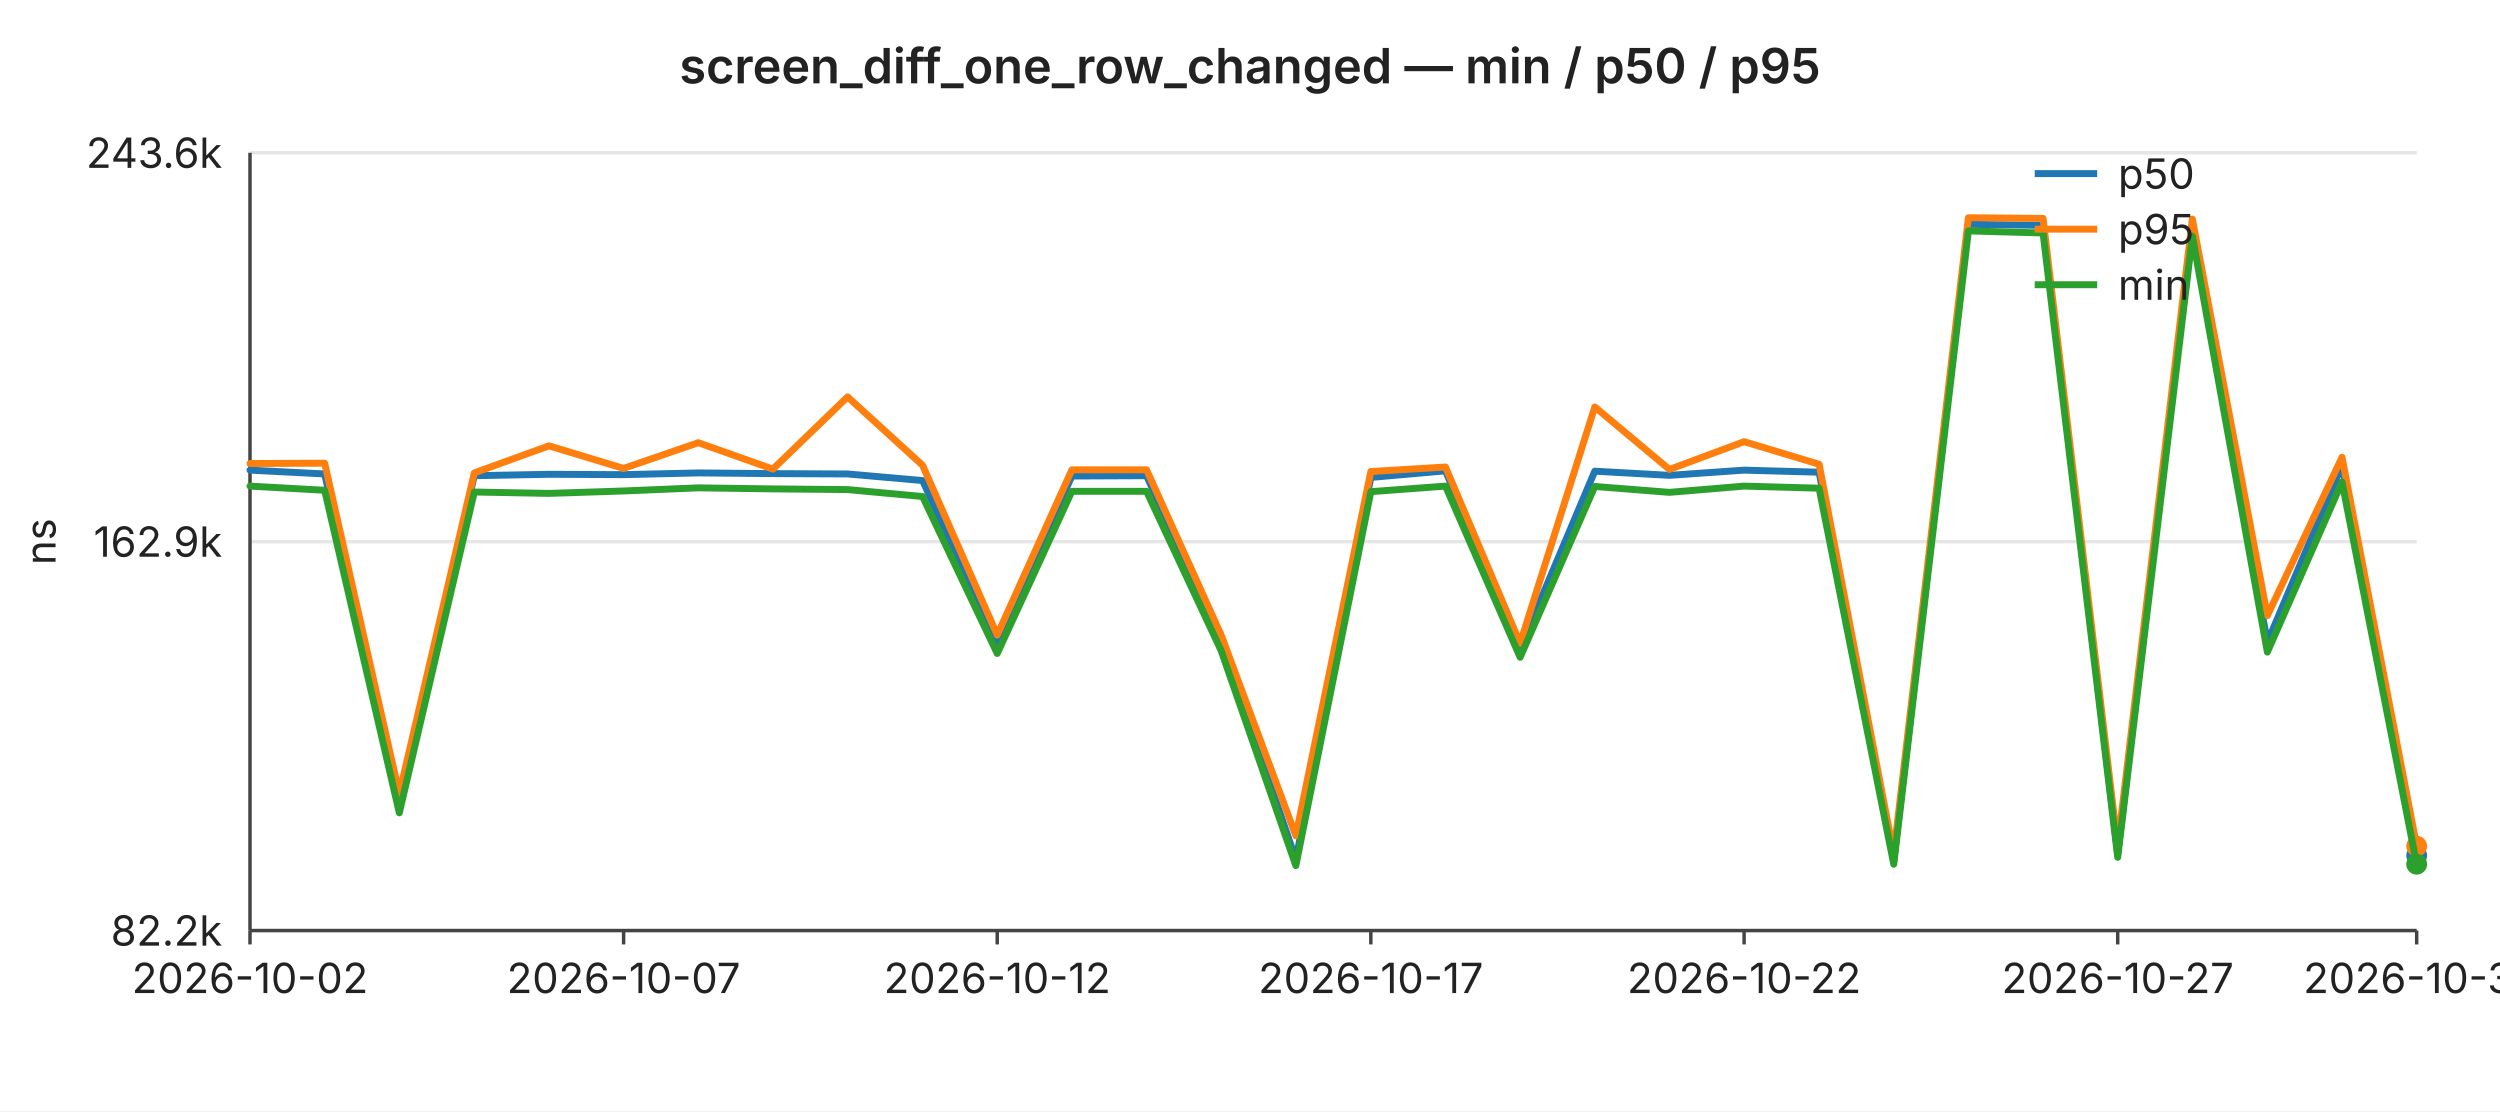
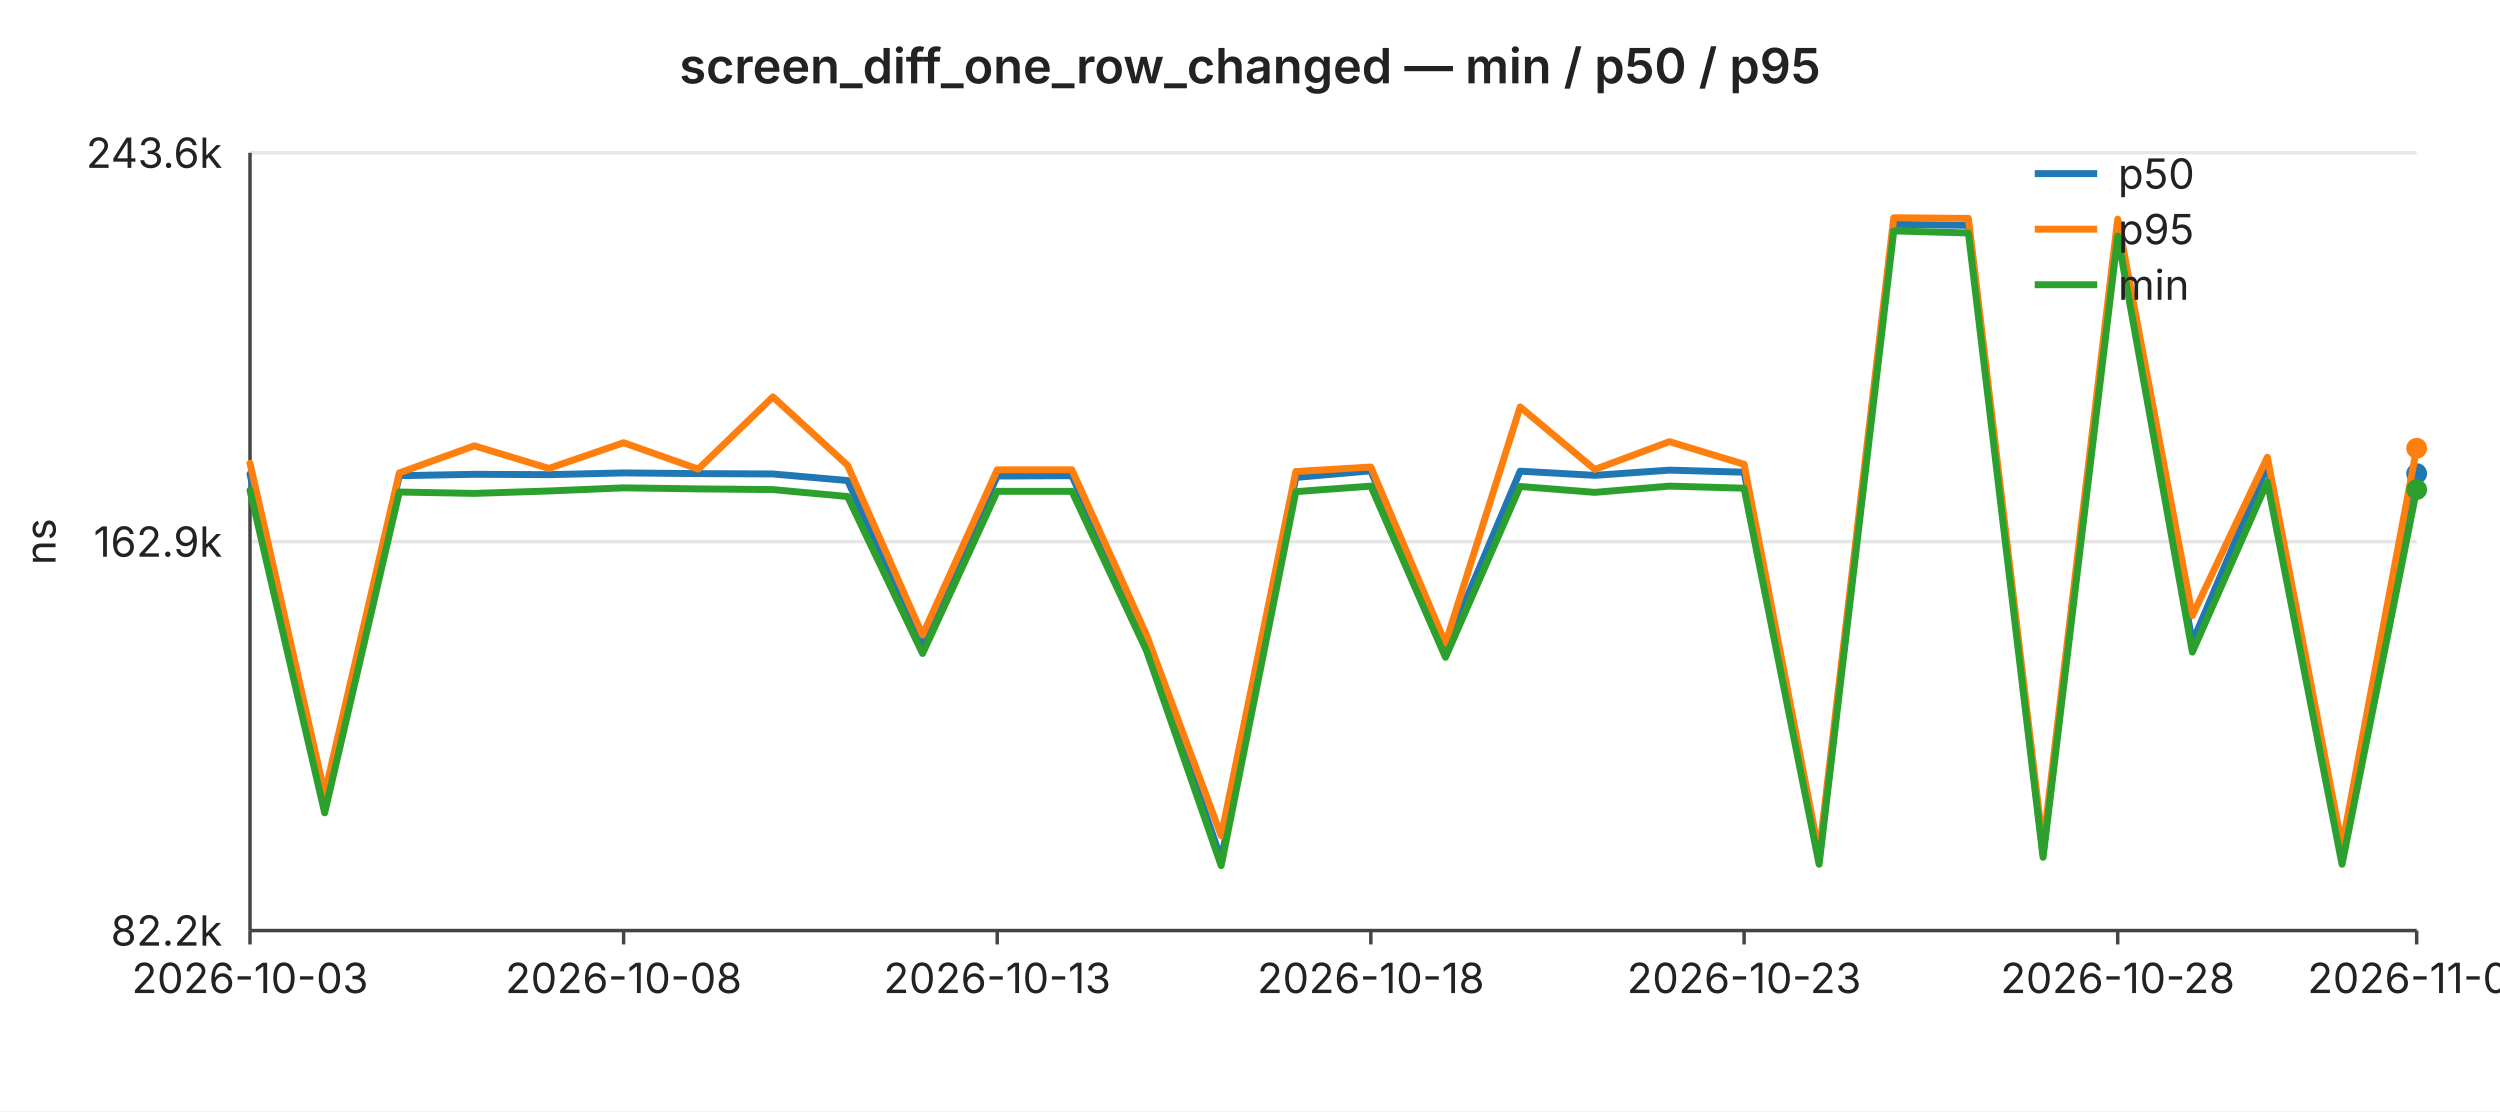
<svg xmlns="http://www.w3.org/2000/svg" width="720" height="320" viewBox="0 0 720 320" font-family="-apple-system,BlinkMacSystemFont,Segoe UI,sans-serif" font-size="12">
  <rect width="720" height="320" fill="#ffffff" />
  <text x="360" y="24" text-anchor="middle" font-size="14" font-weight="600" fill="#222">screen_diff_one_row_changed — min / p50 / p95</text>
  <line x1="72" y1="44.0" x2="696" y2="44.0" stroke="#e6e6e6" stroke-width="1" />
  <text x="64" y="44.0" text-anchor="end" dominant-baseline="middle" fill="#222">243.6k</text>
  <line x1="72" y1="156.0" x2="696" y2="156.0" stroke="#e6e6e6" stroke-width="1" />
  <text x="64" y="156.0" text-anchor="end" dominant-baseline="middle" fill="#222">162.9k</text>
  <line x1="72" y1="268.0" x2="696" y2="268.0" stroke="#e6e6e6" stroke-width="1" />
  <text x="64" y="268.0" text-anchor="end" dominant-baseline="middle" fill="#222">82.2k</text>
  <text x="16" y="156" text-anchor="middle" fill="#222" transform="rotate(-90 16 156)">ns</text>
  <line x1="72" y1="44" x2="72" y2="268" stroke="#444" stroke-width="1" />
  <line x1="72" y1="268" x2="696" y2="268" stroke="#444" stroke-width="1" />
  <line x1="72.0" y1="268" x2="72.0" y2="272" stroke="#444" stroke-width="1" />
-   <text x="72.0" y="286" text-anchor="middle" fill="#222">2026-10-02</text>
+   <text x="72.0" y="286" text-anchor="middle" fill="#222">2026-10-03</text>
  <line x1="179.6" y1="268" x2="179.6" y2="272" stroke="#444" stroke-width="1" />
-   <text x="179.6" y="286" text-anchor="middle" fill="#222">2026-10-07</text>
+   <text x="179.6" y="286" text-anchor="middle" fill="#222">2026-10-08</text>
  <line x1="287.2" y1="268" x2="287.2" y2="272" stroke="#444" stroke-width="1" />
-   <text x="287.2" y="286" text-anchor="middle" fill="#222">2026-10-12</text>
+   <text x="287.2" y="286" text-anchor="middle" fill="#222">2026-10-13</text>
  <line x1="394.8" y1="268" x2="394.8" y2="272" stroke="#444" stroke-width="1" />
-   <text x="394.8" y="286" text-anchor="middle" fill="#222">2026-10-17</text>
+   <text x="394.8" y="286" text-anchor="middle" fill="#222">2026-10-18</text>
  <line x1="502.3" y1="268" x2="502.3" y2="272" stroke="#444" stroke-width="1" />
-   <text x="502.3" y="286" text-anchor="middle" fill="#222">2026-10-22</text>
+   <text x="502.3" y="286" text-anchor="middle" fill="#222">2026-10-23</text>
  <line x1="609.9" y1="268" x2="609.9" y2="272" stroke="#444" stroke-width="1" />
-   <text x="609.9" y="286" text-anchor="middle" fill="#222">2026-10-27</text>
+   <text x="609.9" y="286" text-anchor="middle" fill="#222">2026-10-28</text>
  <line x1="696.0" y1="268" x2="696.0" y2="272" stroke="#444" stroke-width="1" />
-   <text x="696.0" y="286" text-anchor="middle" fill="#222">2026-10-31</text>
-   <polyline fill="none" stroke="#1f77b4" stroke-width="2" stroke-linejoin="round" stroke-linecap="round" points="72.0,135.4 93.5,136.5 115.0,231.0 136.6,137.0 158.1,136.6 179.6,136.7 201.1,136.2 222.6,136.4 244.1,136.5 265.7,138.4 287.2,185.2 308.7,137.1 330.2,137.0 351.7,184.2 373.2,247.6 394.8,137.5 416.3,135.6 437.8,186.7 459.3,135.7 480.8,136.9 502.3,135.4 523.9,136.0 545.4,247.8 566.9,64.6 588.4,64.9 609.9,245.9 631.4,65.0 653.0,185.0 674.5,134.0 696.0,246.4" />
-   <circle cx="696.0" cy="246.4" r="3" fill="#1f77b4" />
-   <polyline fill="none" stroke="#ff7f0e" stroke-width="2" stroke-linejoin="round" stroke-linecap="round" points="72.0,133.5 93.5,133.4 115.0,228.6 136.6,136.2 158.1,128.4 179.6,134.9 201.1,127.5 222.6,135.1 244.1,114.3 265.7,134.0 287.2,182.9 308.7,135.3 330.2,135.3 351.7,182.9 373.2,240.7 394.8,135.8 416.3,134.5 437.8,185.3 459.3,117.2 480.8,135.2 502.3,127.2 523.9,133.7 545.4,245.9 566.9,62.7 588.4,62.9 609.9,243.7 631.4,63.1 653.0,177.3 674.5,131.7 696.0,243.7" />
-   <circle cx="696.0" cy="243.7" r="3" fill="#ff7f0e" />
-   <polyline fill="none" stroke="#2ca02c" stroke-width="2" stroke-linejoin="round" stroke-linecap="round" points="72.0,140.0 93.5,141.2 115.0,234.1 136.6,141.7 158.1,142.1 179.6,141.4 201.1,140.5 222.6,140.8 244.1,141.0 265.7,143.0 287.2,188.2 308.7,141.5 330.2,141.5 351.7,187.4 373.2,249.3 394.8,141.6 416.3,140.0 437.8,189.3 459.3,140.1 480.8,141.8 502.3,140.0 523.9,140.6 545.4,248.9 566.9,66.5 588.4,67.1 609.9,246.9 631.4,68.0 653.0,187.8 674.5,138.8 696.0,248.9" />
-   <circle cx="696.0" cy="248.9" r="3" fill="#2ca02c" />
+   <text x="696.0" y="286" text-anchor="middle" fill="#222">2026-11-01</text>
+   <polyline fill="none" stroke="#1f77b4" stroke-width="2" stroke-linejoin="round" stroke-linecap="round" points="72.0,136.5 93.5,231.0 115.0,137.0 136.6,136.6 158.1,136.7 179.6,136.2 201.1,136.4 222.6,136.5 244.1,138.4 265.7,185.2 287.2,137.1 308.7,137.0 330.2,184.2 351.7,247.6 373.2,137.5 394.8,135.6 416.3,186.7 437.8,135.7 459.3,136.9 480.8,135.4 502.3,136.0 523.9,247.8 545.4,64.6 566.9,64.9 588.4,245.9 609.9,65.0 631.4,185.0 653.0,134.0 674.5,246.4 696.0,136.4" />
+   <circle cx="696.0" cy="136.4" r="3" fill="#1f77b4" />
+   <polyline fill="none" stroke="#ff7f0e" stroke-width="2" stroke-linejoin="round" stroke-linecap="round" points="72.0,133.4 93.5,228.6 115.0,136.2 136.6,128.4 158.1,134.9 179.6,127.5 201.1,135.1 222.6,114.3 244.1,134.0 265.7,182.9 287.2,135.3 308.7,135.3 330.2,182.9 351.7,240.7 373.2,135.8 394.8,134.5 416.3,185.3 437.8,117.2 459.3,135.2 480.8,127.2 502.3,133.7 523.9,245.9 545.4,62.7 566.9,62.9 588.4,243.7 609.9,63.1 631.4,177.3 653.0,131.7 674.5,243.7 696.0,129.1" />
+   <circle cx="696.0" cy="129.1" r="3" fill="#ff7f0e" />
+   <polyline fill="none" stroke="#2ca02c" stroke-width="2" stroke-linejoin="round" stroke-linecap="round" points="72.0,141.2 93.5,234.1 115.0,141.7 136.6,142.1 158.1,141.4 179.6,140.5 201.1,140.8 222.6,141.0 244.1,143.0 265.7,188.2 287.2,141.5 308.7,141.5 330.2,187.4 351.7,249.3 373.2,141.6 394.8,140.0 416.3,189.3 437.8,140.1 459.3,141.8 480.8,140.0 502.3,140.6 523.9,248.9 545.4,66.5 566.9,67.1 588.4,246.9 609.9,68.0 631.4,187.8 653.0,138.8 674.5,248.9 696.0,141.0" />
+   <circle cx="696.0" cy="141.0" r="3" fill="#2ca02c" />
  <line x1="586" y1="50" x2="604" y2="50" stroke="#1f77b4" stroke-width="2" />
  <text x="610" y="50" dominant-baseline="middle" fill="#222">p50</text>
  <line x1="586" y1="66" x2="604" y2="66" stroke="#ff7f0e" stroke-width="2" />
  <text x="610" y="66" dominant-baseline="middle" fill="#222">p95</text>
  <line x1="586" y1="82" x2="604" y2="82" stroke="#2ca02c" stroke-width="2" />
  <text x="610" y="82" dominant-baseline="middle" fill="#222">min</text>
</svg>
